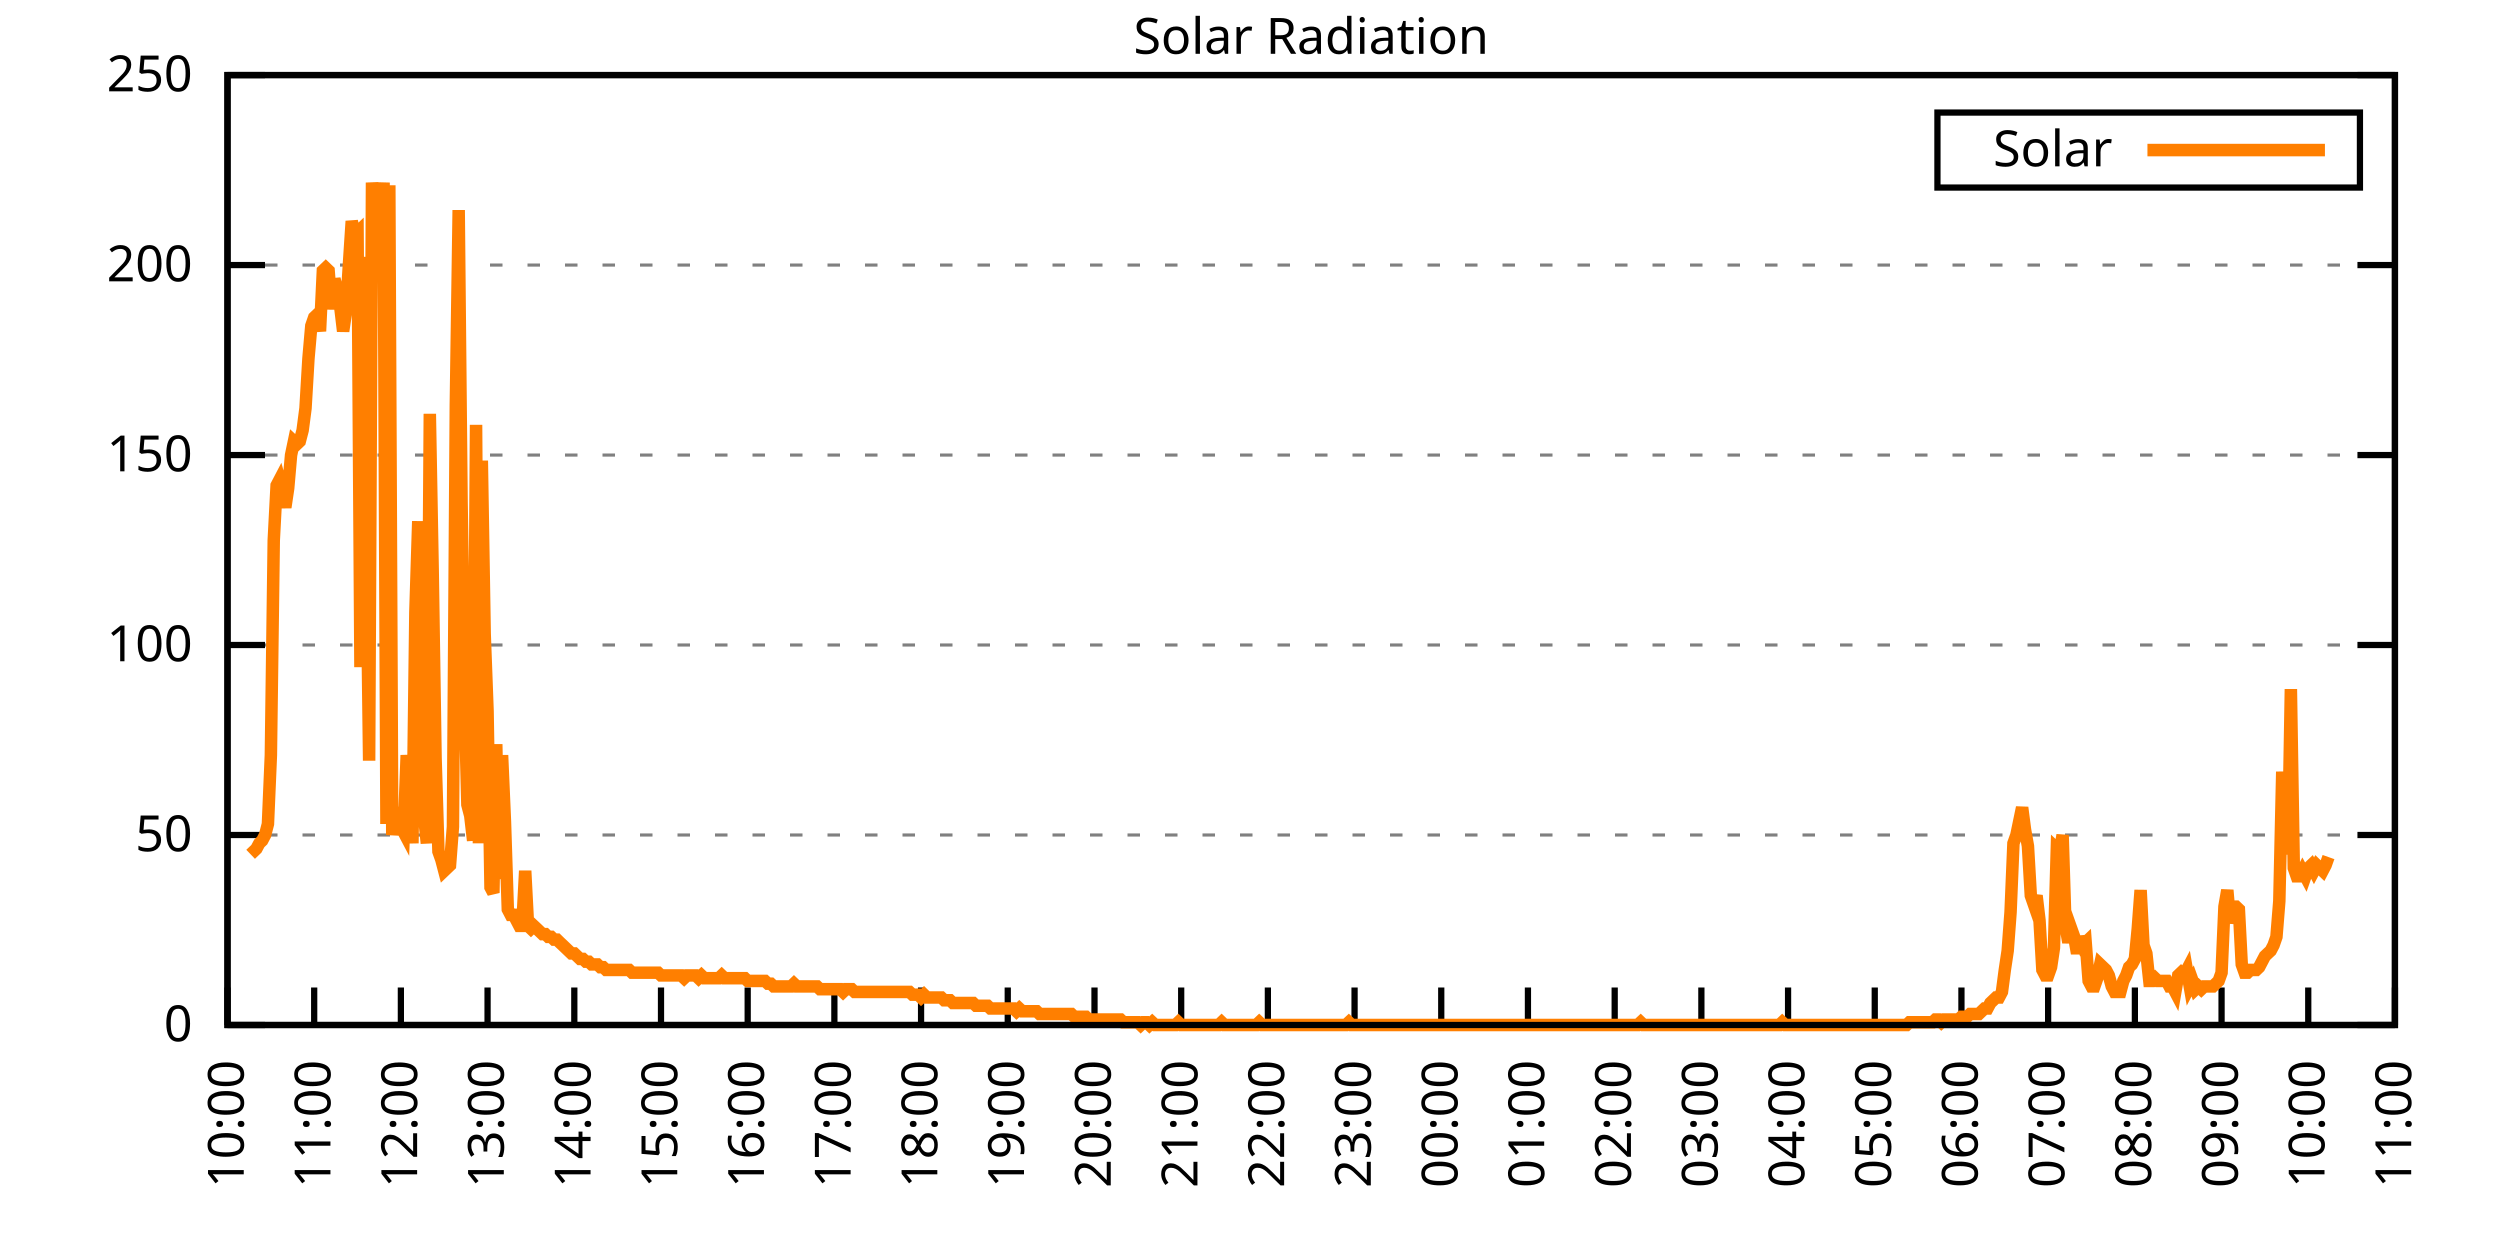
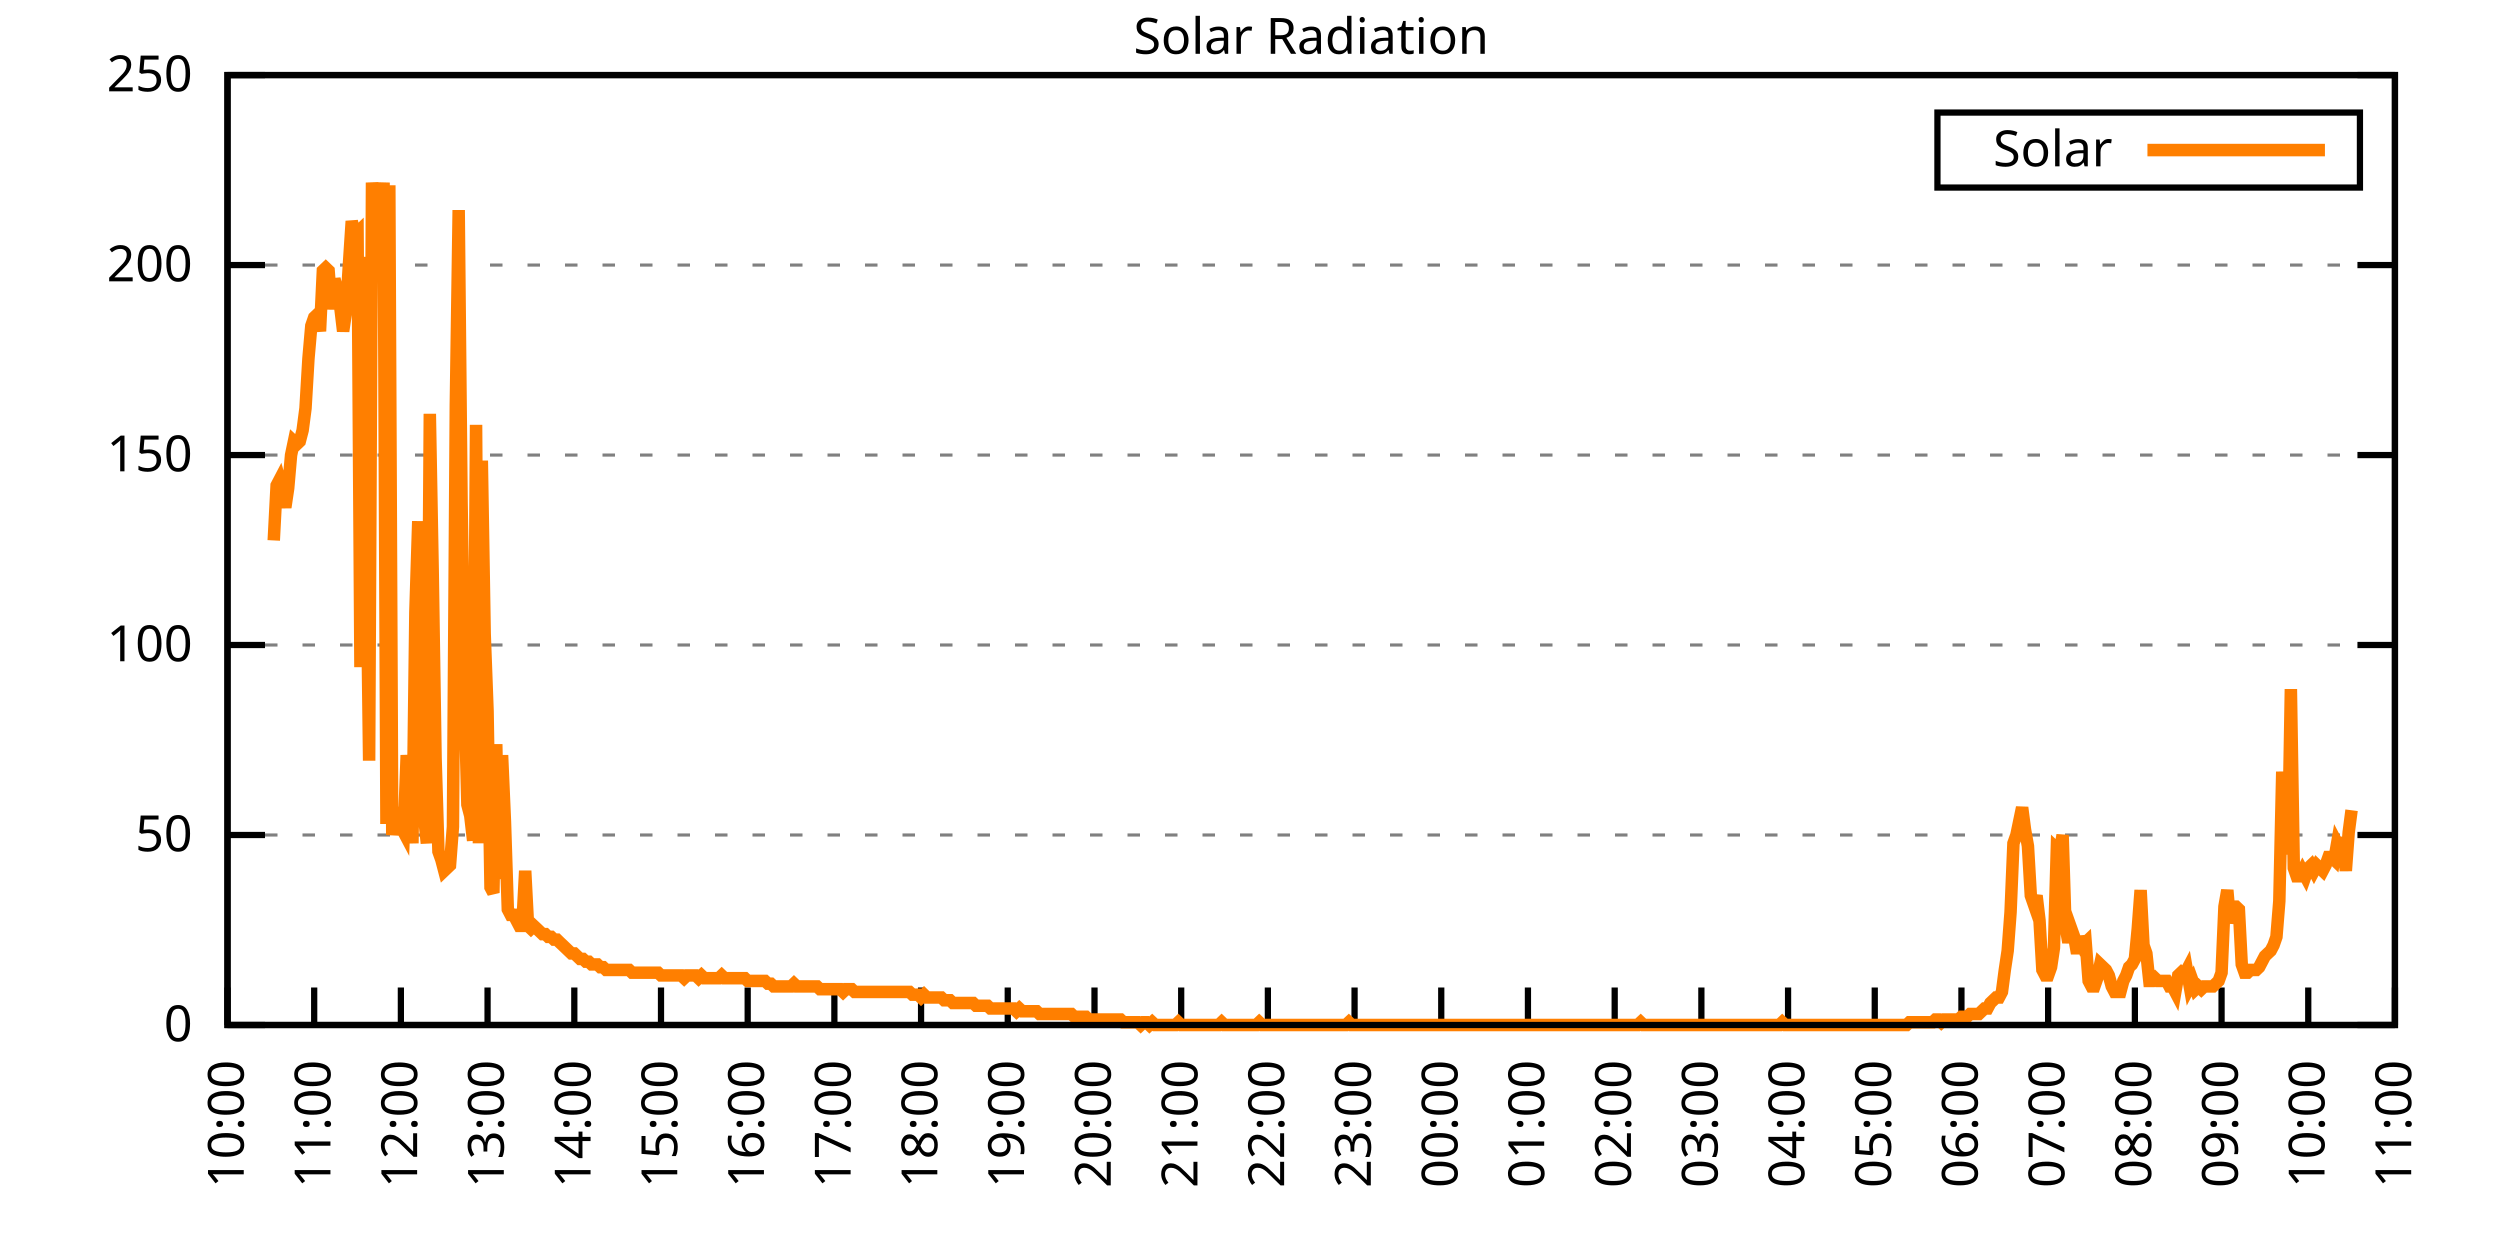
<svg xmlns="http://www.w3.org/2000/svg" xmlns:xlink="http://www.w3.org/1999/xlink" width="400" height="200" viewBox="0 0 400 200">
  <g id="gnuplot_canvas">
    <rect x="0" y="0" width="400" height="200" fill="none" />
    <defs>
      <circle id="gpDot" r="0.5" stroke-width="0.5" stroke="currentColor" />
      <path id="gpPt0" stroke-width="0.333" stroke="currentColor" d="M-1,0 h2 M0,-1 v2" />
      <path id="gpPt1" stroke-width="0.333" stroke="currentColor" d="M-1,-1 L1,1 M1,-1 L-1,1" />
      <path id="gpPt2" stroke-width="0.333" stroke="currentColor" d="M-1,0 L1,0 M0,-1 L0,1 M-1,-1 L1,1 M-1,1 L1,-1" />
      <rect id="gpPt3" stroke-width="0.333" stroke="currentColor" x="-1" y="-1" width="2" height="2" />
      <rect id="gpPt4" stroke-width="0.333" stroke="currentColor" fill="currentColor" x="-1" y="-1" width="2" height="2" />
      <circle id="gpPt5" stroke-width="0.333" stroke="currentColor" cx="0" cy="0" r="1" />
      <use xlink:href="#gpPt5" id="gpPt6" fill="currentColor" stroke="none" />
      <path id="gpPt7" stroke-width="0.333" stroke="currentColor" d="M0,-1.33 L-1.33,0.67 L1.33,0.67 z" />
      <use xlink:href="#gpPt7" id="gpPt8" fill="currentColor" stroke="none" />
      <use xlink:href="#gpPt7" id="gpPt9" stroke="currentColor" transform="rotate(180)" />
      <use xlink:href="#gpPt9" id="gpPt10" fill="currentColor" stroke="none" />
      <use xlink:href="#gpPt3" id="gpPt11" stroke="currentColor" transform="rotate(45)" />
      <use xlink:href="#gpPt11" id="gpPt12" fill="currentColor" stroke="none" />
      <path id="gpPt13" stroke-width="0.333" stroke="currentColor" d="M0,1.330 L1.265,0.411 L0.782,-1.067 L-0.782,-1.076 L-1.265,0.411 z" />
      <use xlink:href="#gpPt13" id="gpPt14" fill="currentColor" stroke="none" />
      <filter id="textbox" filterUnits="objectBoundingBox" x="0" y="0" height="1" width="1">
        <feFlood flood-color="white" flood-opacity="1" result="bgnd" />
        <feComposite in="SourceGraphic" in2="bgnd" operator="atop" />
      </filter>
      <filter id="greybox" filterUnits="objectBoundingBox" x="0" y="0" height="1" width="1">
        <feFlood flood-color="lightgrey" flood-opacity="1" result="grey" />
        <feComposite in="SourceGraphic" in2="grey" operator="atop" />
      </filter>
    </defs>
    <g fill="none" color="white" stroke="currentColor" stroke-width="1.00" stroke-linecap="butt" stroke-linejoin="miter">
</g>
    <g fill="none" color="black" stroke="currentColor" stroke-width="1.00" stroke-linecap="butt" stroke-linejoin="miter">
      <g stroke="none" shape-rendering="crispEdges">
        <polygon fill="rgb(255, 255, 255)" points="36.40,164.00 383.18,164.00 383.18,12.02 36.40,12.02 " />
      </g>
    </g>
    <g fill="none" color="black" stroke="currentColor" stroke-width="1.00" stroke-linecap="butt" stroke-linejoin="miter">
</g>
    <g fill="none" color="black" stroke="black" stroke-width="0.50" stroke-linecap="butt" stroke-linejoin="miter">
</g>
    <g fill="none" color="gray" stroke="currentColor" stroke-width="0.50" stroke-linecap="butt" stroke-linejoin="miter">
      <path stroke="gray" stroke-dasharray="2,4" class="gridline" d="M36.40,164.00 L383.19,164.00  " />
    </g>
    <g fill="none" color="gray" stroke="gray" stroke-width="1.00" stroke-linecap="butt" stroke-linejoin="miter">
</g>
    <g fill="none" color="black" stroke="currentColor" stroke-width="1.00" stroke-linecap="butt" stroke-linejoin="miter">
      <path stroke="black" d="M36.40,164.00 L42.40,164.00 M383.19,164.00 L377.19,164.00  " />
      <g transform="translate(30.80,166.60)" stroke="none" fill="black" font-family="Sans" font-size="8.00" text-anchor="end">
        <text>
          <tspan font-family="Sans"> 0</tspan>
        </text>
      </g>
    </g>
    <g fill="none" color="black" stroke="currentColor" stroke-width="1.00" stroke-linecap="butt" stroke-linejoin="miter">
</g>
    <g fill="none" color="black" stroke="black" stroke-width="0.50" stroke-linecap="butt" stroke-linejoin="miter">
</g>
    <g fill="none" color="gray" stroke="currentColor" stroke-width="0.50" stroke-linecap="butt" stroke-linejoin="miter">
      <path stroke="gray" stroke-dasharray="2,4" class="gridline" d="M36.40,133.60 L383.19,133.60  " />
    </g>
    <g fill="none" color="gray" stroke="gray" stroke-width="1.00" stroke-linecap="butt" stroke-linejoin="miter">
</g>
    <g fill="none" color="black" stroke="currentColor" stroke-width="1.00" stroke-linecap="butt" stroke-linejoin="miter">
      <path stroke="black" d="M36.40,133.60 L42.40,133.60 M383.19,133.60 L377.19,133.60  " />
      <g transform="translate(30.80,136.20)" stroke="none" fill="black" font-family="Sans" font-size="8.00" text-anchor="end">
        <text>
          <tspan font-family="Sans"> 50</tspan>
        </text>
      </g>
    </g>
    <g fill="none" color="black" stroke="currentColor" stroke-width="1.00" stroke-linecap="butt" stroke-linejoin="miter">
</g>
    <g fill="none" color="black" stroke="black" stroke-width="0.50" stroke-linecap="butt" stroke-linejoin="miter">
</g>
    <g fill="none" color="gray" stroke="currentColor" stroke-width="0.50" stroke-linecap="butt" stroke-linejoin="miter">
      <path stroke="gray" stroke-dasharray="2,4" class="gridline" d="M36.40,103.20 L383.19,103.20  " />
    </g>
    <g fill="none" color="gray" stroke="gray" stroke-width="1.00" stroke-linecap="butt" stroke-linejoin="miter">
</g>
    <g fill="none" color="black" stroke="currentColor" stroke-width="1.00" stroke-linecap="butt" stroke-linejoin="miter">
      <path stroke="black" d="M36.40,103.20 L42.40,103.20 M383.19,103.20 L377.19,103.20  " />
      <g transform="translate(30.80,105.80)" stroke="none" fill="black" font-family="Sans" font-size="8.00" text-anchor="end">
        <text>
          <tspan font-family="Sans"> 100</tspan>
        </text>
      </g>
    </g>
    <g fill="none" color="black" stroke="currentColor" stroke-width="1.00" stroke-linecap="butt" stroke-linejoin="miter">
</g>
    <g fill="none" color="black" stroke="black" stroke-width="0.50" stroke-linecap="butt" stroke-linejoin="miter">
</g>
    <g fill="none" color="gray" stroke="currentColor" stroke-width="0.50" stroke-linecap="butt" stroke-linejoin="miter">
      <path stroke="gray" stroke-dasharray="2,4" class="gridline" d="M36.40,72.81 L383.19,72.81  " />
    </g>
    <g fill="none" color="gray" stroke="gray" stroke-width="1.00" stroke-linecap="butt" stroke-linejoin="miter">
</g>
    <g fill="none" color="black" stroke="currentColor" stroke-width="1.00" stroke-linecap="butt" stroke-linejoin="miter">
      <path stroke="black" d="M36.40,72.81 L42.40,72.81 M383.19,72.81 L377.19,72.81  " />
      <g transform="translate(30.80,75.41)" stroke="none" fill="black" font-family="Sans" font-size="8.00" text-anchor="end">
        <text>
          <tspan font-family="Sans"> 150</tspan>
        </text>
      </g>
    </g>
    <g fill="none" color="black" stroke="currentColor" stroke-width="1.00" stroke-linecap="butt" stroke-linejoin="miter">
</g>
    <g fill="none" color="black" stroke="black" stroke-width="0.50" stroke-linecap="butt" stroke-linejoin="miter">
</g>
    <g fill="none" color="gray" stroke="currentColor" stroke-width="0.50" stroke-linecap="butt" stroke-linejoin="miter">
      <path stroke="gray" stroke-dasharray="2,4" class="gridline" d="M36.40,42.41 L383.19,42.41  " />
    </g>
    <g fill="none" color="gray" stroke="gray" stroke-width="1.00" stroke-linecap="butt" stroke-linejoin="miter">
</g>
    <g fill="none" color="black" stroke="currentColor" stroke-width="1.00" stroke-linecap="butt" stroke-linejoin="miter">
      <path stroke="black" d="M36.40,42.41 L42.40,42.41 M383.19,42.41 L377.19,42.41  " />
      <g transform="translate(30.80,45.01)" stroke="none" fill="black" font-family="Sans" font-size="8.00" text-anchor="end">
        <text>
          <tspan font-family="Sans"> 200</tspan>
        </text>
      </g>
    </g>
    <g fill="none" color="black" stroke="currentColor" stroke-width="1.00" stroke-linecap="butt" stroke-linejoin="miter">
</g>
    <g fill="none" color="black" stroke="black" stroke-width="0.50" stroke-linecap="butt" stroke-linejoin="miter">
</g>
    <g fill="none" color="gray" stroke="currentColor" stroke-width="0.50" stroke-linecap="butt" stroke-linejoin="miter">
      <path stroke="gray" stroke-dasharray="2,4" class="gridline" d="M36.40,12.01 L383.19,12.01  " />
    </g>
    <g fill="none" color="gray" stroke="gray" stroke-width="1.00" stroke-linecap="butt" stroke-linejoin="miter">
</g>
    <g fill="none" color="black" stroke="currentColor" stroke-width="1.00" stroke-linecap="butt" stroke-linejoin="miter">
      <path stroke="black" d="M36.40,12.01 L42.40,12.01 M383.19,12.01 L377.19,12.01  " />
      <g transform="translate(30.80,14.61)" stroke="none" fill="black" font-family="Sans" font-size="8.00" text-anchor="end">
        <text>
          <tspan font-family="Sans"> 250</tspan>
        </text>
      </g>
    </g>
    <g fill="none" color="black" stroke="currentColor" stroke-width="1.00" stroke-linecap="butt" stroke-linejoin="miter">
      <path stroke="black" d="M36.40,164.00 L36.40,158.00  " />
      <g transform="translate(39.00,169.60) rotate(270.00)" stroke="none" fill="black" font-family="Sans" font-size="8.00" text-anchor="end">
        <text>
          <tspan font-family="Sans">10:00</tspan>
        </text>
      </g>
    </g>
    <g fill="none" color="black" stroke="currentColor" stroke-width="1.00" stroke-linecap="butt" stroke-linejoin="miter">
      <path stroke="black" d="M50.27,164.00 L50.27,158.00  " />
      <g transform="translate(52.87,169.60) rotate(270.00)" stroke="none" fill="black" font-family="Sans" font-size="8.00" text-anchor="end">
        <text>
          <tspan font-family="Sans">11:00</tspan>
        </text>
      </g>
    </g>
    <g fill="none" color="black" stroke="currentColor" stroke-width="1.00" stroke-linecap="butt" stroke-linejoin="miter">
      <path stroke="black" d="M64.14,164.00 L64.14,158.00  " />
      <g transform="translate(66.74,169.60) rotate(270.00)" stroke="none" fill="black" font-family="Sans" font-size="8.00" text-anchor="end">
        <text>
          <tspan font-family="Sans">12:00</tspan>
        </text>
      </g>
    </g>
    <g fill="none" color="black" stroke="currentColor" stroke-width="1.00" stroke-linecap="butt" stroke-linejoin="miter">
      <path stroke="black" d="M78.01,164.00 L78.01,158.00  " />
      <g transform="translate(80.61,169.60) rotate(270.00)" stroke="none" fill="black" font-family="Sans" font-size="8.00" text-anchor="end">
        <text>
          <tspan font-family="Sans">13:00</tspan>
        </text>
      </g>
    </g>
    <g fill="none" color="black" stroke="currentColor" stroke-width="1.00" stroke-linecap="butt" stroke-linejoin="miter">
      <path stroke="black" d="M91.89,164.00 L91.89,158.00  " />
      <g transform="translate(94.49,169.60) rotate(270.00)" stroke="none" fill="black" font-family="Sans" font-size="8.00" text-anchor="end">
        <text>
          <tspan font-family="Sans">14:00</tspan>
        </text>
      </g>
    </g>
    <g fill="none" color="black" stroke="currentColor" stroke-width="1.00" stroke-linecap="butt" stroke-linejoin="miter">
      <path stroke="black" d="M105.76,164.00 L105.76,158.00  " />
      <g transform="translate(108.36,169.60) rotate(270.00)" stroke="none" fill="black" font-family="Sans" font-size="8.00" text-anchor="end">
        <text>
          <tspan font-family="Sans">15:00</tspan>
        </text>
      </g>
    </g>
    <g fill="none" color="black" stroke="currentColor" stroke-width="1.00" stroke-linecap="butt" stroke-linejoin="miter">
      <path stroke="black" d="M119.63,164.00 L119.63,158.00  " />
      <g transform="translate(122.23,169.60) rotate(270.00)" stroke="none" fill="black" font-family="Sans" font-size="8.00" text-anchor="end">
        <text>
          <tspan font-family="Sans">16:00</tspan>
        </text>
      </g>
    </g>
    <g fill="none" color="black" stroke="currentColor" stroke-width="1.00" stroke-linecap="butt" stroke-linejoin="miter">
      <path stroke="black" d="M133.50,164.00 L133.50,158.00  " />
      <g transform="translate(136.10,169.60) rotate(270.00)" stroke="none" fill="black" font-family="Sans" font-size="8.00" text-anchor="end">
        <text>
          <tspan font-family="Sans">17:00</tspan>
        </text>
      </g>
    </g>
    <g fill="none" color="black" stroke="currentColor" stroke-width="1.00" stroke-linecap="butt" stroke-linejoin="miter">
      <path stroke="black" d="M147.37,164.00 L147.37,158.00  " />
      <g transform="translate(149.97,169.60) rotate(270.00)" stroke="none" fill="black" font-family="Sans" font-size="8.00" text-anchor="end">
        <text>
          <tspan font-family="Sans">18:00</tspan>
        </text>
      </g>
    </g>
    <g fill="none" color="black" stroke="currentColor" stroke-width="1.00" stroke-linecap="butt" stroke-linejoin="miter">
      <path stroke="black" d="M161.24,164.00 L161.24,158.00  " />
      <g transform="translate(163.84,169.60) rotate(270.00)" stroke="none" fill="black" font-family="Sans" font-size="8.00" text-anchor="end">
        <text>
          <tspan font-family="Sans">19:00</tspan>
        </text>
      </g>
    </g>
    <g fill="none" color="black" stroke="currentColor" stroke-width="1.00" stroke-linecap="butt" stroke-linejoin="miter">
      <path stroke="black" d="M175.12,164.00 L175.12,158.00  " />
      <g transform="translate(177.72,169.60) rotate(270.00)" stroke="none" fill="black" font-family="Sans" font-size="8.00" text-anchor="end">
        <text>
          <tspan font-family="Sans">20:00</tspan>
        </text>
      </g>
    </g>
    <g fill="none" color="black" stroke="currentColor" stroke-width="1.00" stroke-linecap="butt" stroke-linejoin="miter">
      <path stroke="black" d="M188.99,164.00 L188.99,158.00  " />
      <g transform="translate(191.59,169.60) rotate(270.00)" stroke="none" fill="black" font-family="Sans" font-size="8.00" text-anchor="end">
        <text>
          <tspan font-family="Sans">21:00</tspan>
        </text>
      </g>
    </g>
    <g fill="none" color="black" stroke="currentColor" stroke-width="1.00" stroke-linecap="butt" stroke-linejoin="miter">
      <path stroke="black" d="M202.86,164.00 L202.86,158.00  " />
      <g transform="translate(205.46,169.60) rotate(270.00)" stroke="none" fill="black" font-family="Sans" font-size="8.00" text-anchor="end">
        <text>
          <tspan font-family="Sans">22:00</tspan>
        </text>
      </g>
    </g>
    <g fill="none" color="black" stroke="currentColor" stroke-width="1.00" stroke-linecap="butt" stroke-linejoin="miter">
      <path stroke="black" d="M216.73,164.00 L216.73,158.00  " />
      <g transform="translate(219.33,169.60) rotate(270.00)" stroke="none" fill="black" font-family="Sans" font-size="8.00" text-anchor="end">
        <text>
          <tspan font-family="Sans">23:00</tspan>
        </text>
      </g>
    </g>
    <g fill="none" color="black" stroke="currentColor" stroke-width="1.00" stroke-linecap="butt" stroke-linejoin="miter">
      <path stroke="black" d="M230.60,164.00 L230.60,158.00  " />
      <g transform="translate(233.20,169.60) rotate(270.00)" stroke="none" fill="black" font-family="Sans" font-size="8.00" text-anchor="end">
        <text>
          <tspan font-family="Sans">00:00</tspan>
        </text>
      </g>
    </g>
    <g fill="none" color="black" stroke="currentColor" stroke-width="1.00" stroke-linecap="butt" stroke-linejoin="miter">
      <path stroke="black" d="M244.47,164.00 L244.47,158.00  " />
      <g transform="translate(247.07,169.60) rotate(270.00)" stroke="none" fill="black" font-family="Sans" font-size="8.00" text-anchor="end">
        <text>
          <tspan font-family="Sans">01:00</tspan>
        </text>
      </g>
    </g>
    <g fill="none" color="black" stroke="currentColor" stroke-width="1.00" stroke-linecap="butt" stroke-linejoin="miter">
      <path stroke="black" d="M258.35,164.00 L258.35,158.00  " />
      <g transform="translate(260.95,169.60) rotate(270.00)" stroke="none" fill="black" font-family="Sans" font-size="8.00" text-anchor="end">
        <text>
          <tspan font-family="Sans">02:00</tspan>
        </text>
      </g>
    </g>
    <g fill="none" color="black" stroke="currentColor" stroke-width="1.00" stroke-linecap="butt" stroke-linejoin="miter">
      <path stroke="black" d="M272.22,164.00 L272.22,158.00  " />
      <g transform="translate(274.82,169.60) rotate(270.00)" stroke="none" fill="black" font-family="Sans" font-size="8.00" text-anchor="end">
        <text>
          <tspan font-family="Sans">03:00</tspan>
        </text>
      </g>
    </g>
    <g fill="none" color="black" stroke="currentColor" stroke-width="1.00" stroke-linecap="butt" stroke-linejoin="miter">
      <path stroke="black" d="M286.09,164.00 L286.09,158.00  " />
      <g transform="translate(288.69,169.60) rotate(270.00)" stroke="none" fill="black" font-family="Sans" font-size="8.00" text-anchor="end">
        <text>
          <tspan font-family="Sans">04:00</tspan>
        </text>
      </g>
    </g>
    <g fill="none" color="black" stroke="currentColor" stroke-width="1.00" stroke-linecap="butt" stroke-linejoin="miter">
      <path stroke="black" d="M299.96,164.00 L299.96,158.00  " />
      <g transform="translate(302.56,169.60) rotate(270.00)" stroke="none" fill="black" font-family="Sans" font-size="8.00" text-anchor="end">
        <text>
          <tspan font-family="Sans">05:00</tspan>
        </text>
      </g>
    </g>
    <g fill="none" color="black" stroke="currentColor" stroke-width="1.00" stroke-linecap="butt" stroke-linejoin="miter">
      <path stroke="black" d="M313.83,164.00 L313.83,158.00  " />
      <g transform="translate(316.43,169.60) rotate(270.00)" stroke="none" fill="black" font-family="Sans" font-size="8.00" text-anchor="end">
        <text>
          <tspan font-family="Sans">06:00</tspan>
        </text>
      </g>
    </g>
    <g fill="none" color="black" stroke="currentColor" stroke-width="1.00" stroke-linecap="butt" stroke-linejoin="miter">
      <path stroke="black" d="M327.70,164.00 L327.70,158.00  " />
      <g transform="translate(330.30,169.60) rotate(270.00)" stroke="none" fill="black" font-family="Sans" font-size="8.00" text-anchor="end">
        <text>
          <tspan font-family="Sans">07:00</tspan>
        </text>
      </g>
    </g>
    <g fill="none" color="black" stroke="currentColor" stroke-width="1.00" stroke-linecap="butt" stroke-linejoin="miter">
      <path stroke="black" d="M341.58,164.00 L341.58,158.00  " />
      <g transform="translate(344.18,169.60) rotate(270.00)" stroke="none" fill="black" font-family="Sans" font-size="8.00" text-anchor="end">
        <text>
          <tspan font-family="Sans">08:00</tspan>
        </text>
      </g>
    </g>
    <g fill="none" color="black" stroke="currentColor" stroke-width="1.00" stroke-linecap="butt" stroke-linejoin="miter">
      <path stroke="black" d="M355.45,164.00 L355.45,158.00  " />
      <g transform="translate(358.05,169.60) rotate(270.00)" stroke="none" fill="black" font-family="Sans" font-size="8.00" text-anchor="end">
        <text>
          <tspan font-family="Sans">09:00</tspan>
        </text>
      </g>
    </g>
    <g fill="none" color="black" stroke="currentColor" stroke-width="1.00" stroke-linecap="butt" stroke-linejoin="miter">
      <path stroke="black" d="M369.32,164.00 L369.32,158.00  " />
      <g transform="translate(371.92,169.60) rotate(270.00)" stroke="none" fill="black" font-family="Sans" font-size="8.00" text-anchor="end">
        <text>
          <tspan font-family="Sans">10:00</tspan>
        </text>
      </g>
    </g>
    <g fill="none" color="black" stroke="currentColor" stroke-width="1.00" stroke-linecap="butt" stroke-linejoin="miter">
      <path stroke="black" d="M383.19,164.00 L383.19,158.00  " />
      <g transform="translate(385.79,169.60) rotate(270.00)" stroke="none" fill="black" font-family="Sans" font-size="8.00" text-anchor="end">
        <text>
          <tspan font-family="Sans">11:00</tspan>
        </text>
      </g>
    </g>
    <g fill="none" color="black" stroke="currentColor" stroke-width="1.00" stroke-linecap="butt" stroke-linejoin="miter">
</g>
    <g fill="none" color="black" stroke="currentColor" stroke-width="1.00" stroke-linecap="butt" stroke-linejoin="miter">
      <path stroke="black" d="M36.40,12.01 L36.40,164.00 L383.19,164.00 L383.19,12.01 L36.40,12.01 Z  " />
    </g>
    <g fill="none" color="black" stroke="currentColor" stroke-width="1.00" stroke-linecap="butt" stroke-linejoin="miter">
</g>
    <g fill="none" color="black" stroke="currentColor" stroke-width="1.00" stroke-linecap="butt" stroke-linejoin="miter">
      <path stroke="black" d="M309.99,30.01 L309.99,18.01 L377.59,18.01 L377.59,30.01 L309.99,30.01 Z  " />
    </g>
    <g id="Solar_Radiation_plot_1">
      <g fill="none" color="white" stroke="black" stroke-width="2.00" stroke-linecap="butt" stroke-linejoin="miter">
</g>
      <g fill="none" color="black" stroke="currentColor" stroke-width="2.00" stroke-linecap="butt" stroke-linejoin="miter">
        <g transform="translate(337.99,26.61)" stroke="none" fill="black" font-family="Sans" font-size="8.00" text-anchor="end">
          <text>
            <tspan font-family="Sans">Solar</tspan>
          </text>
        </g>
      </g>
      <g fill="none" color="black" stroke="currentColor" stroke-width="2.00" stroke-linecap="butt" stroke-linejoin="miter">
-         <path stroke="rgb(255, 127,   0)" d="M343.59,24.01 L371.99,24.01 M40.10,136.69 L40.56,136.25 L41.02,135.81 L41.49,134.93 L41.95,134.49 L42.41,133.61   L42.87,131.84 L43.34,120.83 L43.80,86.47 L44.26,77.66 L44.72,76.78 L45.19,78.54 L45.65,81.19 L46.11,78.10   L46.57,72.82 L47.03,70.62 L47.50,71.06 L47.96,70.62 L48.42,68.85 L48.88,65.33 L49.35,57.40 L49.81,52.12   L50.27,50.79 L50.73,50.35 L51.20,53.00 L51.66,43.31 L52.12,42.87 L52.58,43.31 L53.05,49.47 L53.51,44.63   L53.97,46.39 L54.43,49.03 L54.90,53.00 L55.36,49.91 L55.82,42.42 L56.28,35.38 L56.75,37.58 L57.21,37.14   L57.67,106.74 L58.13,41.10 L58.59,84.71 L59.06,121.71 L59.52,29.21 L59.98,34.50 L60.44,34.94 L60.91,37.14   L61.37,29.21 L61.83,131.84 L62.29,29.65 L62.76,133.61 L63.22,129.20 L63.68,132.28 L64.14,132.28 L64.61,133.17   L65.07,120.83 L65.53,125.68 L65.99,134.93 L66.46,97.93 L66.92,83.39 L67.38,119.07 L67.84,130.52 L68.30,134.93   L68.77,66.21 L69.23,91.32 L69.69,121.27 L70.15,136.25 L70.62,137.57 L71.08,139.33 L71.54,138.89 L72.00,138.45   L72.47,132.28 L72.93,64.89 L73.39,33.61 L73.85,80.31 L74.32,110.70 L74.78,128.76 L75.24,130.52 L75.70,134.49   L76.17,67.97 L76.63,134.93 L77.09,73.70 L77.55,101.45 L78.01,113.78 L78.48,141.98 L78.94,142.86 L79.40,119.07   L79.86,140.65 L80.33,120.83 L80.79,131.40 L81.25,145.50 L81.71,146.38 L82.18,146.38 L82.64,147.26 L83.10,148.14   L83.56,148.14 L84.03,139.33 L84.49,148.14 L84.95,148.58 L85.41,148.14 L85.88,148.58 L86.34,149.02 L86.80,149.46   L87.26,149.46 L87.72,149.90 L88.19,149.90 L88.65,150.34 L89.11,150.34 L89.57,150.79 L90.04,151.23 L90.50,151.67   L90.96,152.11 L91.42,152.55 L91.89,152.55 L92.35,152.99 L92.81,153.43 L93.27,153.43 L93.74,153.87 L94.20,153.87   L94.66,154.31 L95.12,154.31 L95.59,154.31 L96.05,154.75 L96.51,154.75 L96.97,155.19 L97.44,155.19 L97.90,155.19   L98.36,155.19 L98.82,155.19 L99.28,155.19 L99.75,155.19 L100.21,155.19 L100.67,155.19 L101.13,155.63 L101.60,155.63   L102.06,155.63 L102.52,155.63 L102.98,155.63 L103.45,155.63 L103.91,155.63 L104.37,155.63 L104.83,155.63 L105.30,155.63   L105.76,156.07 L106.22,156.07 L106.68,156.07 L107.15,156.07 L107.61,156.07 L108.07,156.07 L108.53,156.07 L108.99,156.07   L109.46,156.51 L109.92,156.07 L110.38,156.07 L110.84,156.07 L111.31,156.07 L111.77,156.51 L112.23,156.07 L112.69,156.51   L113.16,156.51 L113.62,156.51 L114.08,156.51 L114.54,156.51 L115.01,156.51 L115.47,156.07 L115.93,156.51 L116.39,156.51   L116.86,156.51 L117.32,156.51 L117.78,156.51 L118.24,156.51 L118.70,156.51 L119.17,156.51 L119.63,156.95 L120.09,156.95   L120.55,156.95 L121.02,156.95 L121.48,156.95 L121.94,156.95 L122.40,156.95 L122.87,157.39 L123.33,157.39 L123.79,157.83   L124.25,157.83 L124.72,157.83 L125.18,157.83 L125.64,157.83 L126.10,157.83 L126.57,157.83 L127.03,157.39 L127.49,157.83   L127.95,157.83 L128.41,157.83 L128.88,157.83 L129.34,157.83 L129.80,157.83 L130.26,157.83 L130.73,157.83 L131.19,158.27   L131.65,158.27 L132.11,158.27 L132.58,158.27 L133.04,158.27 L133.50,158.27 L133.96,158.27 L134.43,158.27 L134.89,158.71   L135.35,158.27 L135.81,158.27 L136.28,158.27 L136.74,158.71 L137.20,158.71 L137.66,158.71 L138.13,158.71 L138.59,158.71   L139.05,158.71 L139.51,158.71 L139.97,158.71 L140.44,158.71 L140.90,158.71 L141.36,158.71 L141.82,158.71 L142.29,158.71   L142.75,158.71 L143.21,158.71 L143.67,158.71 L144.14,158.71 L144.60,158.71 L145.06,158.71 L145.52,158.71 L145.99,159.15   L146.45,159.15 L146.91,159.15 L147.37,159.60 L147.84,159.15 L148.30,159.60 L148.76,159.60 L149.22,159.60 L149.68,159.60   L150.15,159.60 L150.61,159.60 L151.07,160.04 L151.53,160.04 L152.00,160.04 L152.46,160.48 L152.92,160.48 L153.38,160.48   L153.85,160.48 L154.31,160.48 L154.77,160.48 L155.23,160.48 L155.70,160.48 L156.16,160.92 L156.62,160.92 L157.08,160.92   L157.55,160.92 L158.01,160.92 L158.47,161.36 L158.93,161.36 L159.39,161.36 L159.86,161.36 L160.32,161.36 L160.78,161.36   L161.24,161.36 L161.71,161.36 L162.17,161.36 L162.63,161.80 L163.09,161.36 L163.56,161.80 L164.02,161.80 L164.48,161.80   L164.94,161.80 L165.41,161.80 L165.87,161.80 L166.33,162.24 L166.79,162.24 L167.26,162.24 L167.72,162.24 L168.18,162.24   L168.64,162.24 L169.10,162.24 L169.57,162.24 L170.03,162.24 L170.49,162.24 L170.95,162.24 L171.42,162.24 L171.88,162.68   L172.34,162.68 L172.80,162.68 L173.27,162.68 L173.73,162.68 L174.19,163.12 L174.65,163.12 L175.12,163.12 L175.58,163.12   L176.04,163.12 L176.50,163.12 L176.97,163.12 L177.43,163.12 L177.89,163.12 L178.35,163.12 L178.82,163.12 L179.28,163.12   L179.74,163.56 L180.20,163.56 L180.66,163.56 L181.13,163.56 L181.59,163.56 L182.05,163.56 L182.51,164.00 L182.98,163.56   L183.44,163.56 L183.90,164.00 L184.36,163.56 L184.83,164.00 L185.29,164.00 L185.75,164.00 L186.21,164.00 L186.68,164.00   L187.14,164.00 L187.60,164.00 L188.06,164.00 L188.53,163.56 L188.99,164.00 L189.45,164.00 L189.91,164.00 L190.37,164.00   L190.84,164.00 L191.30,164.00 L191.76,164.00 L192.22,164.00 L192.69,164.00 L193.15,164.00 L193.61,164.00 L194.07,164.00   L194.54,164.00 L195.00,164.00 L195.46,163.56 L195.92,164.00 L196.39,164.00 L196.85,164.00 L197.31,164.00 L197.77,164.00   L198.24,164.00 L198.70,164.00 L199.16,164.00 L199.62,164.00 L200.08,164.00 L200.55,164.00 L201.01,164.00 L201.47,163.56   L201.93,164.00 L202.40,164.00 L202.86,164.00 L203.32,164.00 L203.78,164.00 L204.25,164.00 L204.71,164.00 L205.17,164.00   L205.63,164.00 L206.10,164.00 L206.56,164.00 L207.02,164.00 L207.48,164.00 L207.95,164.00 L208.41,164.00 L208.87,164.00   L209.33,164.00 L209.80,164.00 L210.26,164.00 L210.72,164.00 L211.18,164.00 L211.64,164.00 L212.11,164.00 L212.57,164.00   L213.03,164.00 L213.49,164.00 L213.96,164.00 L214.42,164.00 L214.88,164.00 L215.34,164.00 L215.81,163.56 L216.27,164.00   L216.73,164.00 L217.19,164.00 L217.66,164.00 L218.12,164.00 L218.58,164.00 L219.04,164.00 L219.51,164.00 L219.97,164.00   L220.43,164.00 L220.89,164.00 L221.35,164.00 L221.82,164.00 L222.28,164.00 L222.74,164.00 L223.20,164.00 L223.67,164.00   L224.13,164.00 L224.59,164.00 L225.05,164.00 L225.52,164.00 L225.98,164.00 L226.44,164.00 L226.90,164.00 L227.37,164.00   L227.83,164.00 L228.29,164.00 L228.75,164.00 L229.22,164.00 L229.68,164.00 L230.14,164.00 L230.60,164.00 L231.06,164.00   L231.53,164.00 L231.99,164.00 L232.45,164.00 L232.91,164.00 L233.38,164.00 L233.84,164.00 L234.30,164.00 L234.76,164.00   L235.23,164.00 L235.69,164.00 L236.15,164.00 L236.61,164.00 L237.08,164.00 L237.54,164.00 L238.00,164.00 L238.46,164.00   L238.93,164.00 L239.39,164.00 L239.85,164.00 L240.31,164.00 L240.77,164.00 L241.24,164.00 L241.70,164.00 L242.16,164.00   L242.62,164.00 L243.09,164.00 L243.55,164.00 L244.01,164.00 L244.47,164.00 L244.94,164.00 L245.40,164.00 L245.86,164.00   L246.32,164.00 L246.79,164.00 L247.25,164.00 L247.71,164.00 L248.17,164.00 L248.64,164.00 L249.10,164.00 L249.56,164.00   L250.02,164.00 L250.49,164.00 L250.95,164.00 L251.41,164.00 L251.87,164.00 L252.33,164.00 L252.80,164.00 L253.26,164.00   L253.72,164.00 L254.18,164.00 L254.65,164.00 L255.11,164.00 L255.57,164.00 L256.03,164.00 L256.50,164.00 L256.96,164.00   L257.42,164.00 L257.88,164.00 L258.35,164.00 L258.81,164.00 L259.27,164.00 L259.73,164.00 L260.20,164.00 L260.66,164.00   L261.12,164.00 L261.58,164.00 L262.04,164.00 L262.51,163.56 L262.97,164.00 L263.43,164.00 L263.89,164.00 L264.36,164.00   L264.82,164.00 L265.28,164.00 L265.74,164.00 L266.21,164.00 L266.67,164.00 L267.13,164.00 L267.59,164.00 L268.06,164.00   L268.52,164.00 L268.98,164.00 L269.44,164.00 L269.91,164.00 L270.37,164.00 L270.83,164.00 L271.29,164.00 L271.75,164.00   L272.22,164.00 L272.68,164.00 L273.14,164.00 L273.60,164.00 L274.07,164.00 L274.53,164.00 L274.99,164.00 L275.45,164.00   L275.92,164.00 L276.38,164.00 L276.84,164.00 L277.30,164.00 L277.77,164.00 L278.23,164.00 L278.69,164.00 L279.15,164.00   L279.62,164.00 L280.08,164.00 L280.54,164.00 L281.00,164.00 L281.46,164.00 L281.93,164.00 L282.39,164.00 L282.85,164.00   L283.31,164.00 L283.78,164.00 L284.24,164.00 L284.70,164.00 L285.16,163.56 L285.63,164.00 L286.09,164.00 L286.55,164.00   L287.01,164.00 L287.48,164.00 L287.94,164.00 L288.40,164.00 L288.86,164.00 L289.33,164.00 L289.79,164.00 L290.25,164.00   L290.71,164.00 L291.18,164.00 L291.64,164.00 L292.10,164.00 L292.56,164.00 L293.02,164.00 L293.49,164.00 L293.95,164.00   L294.41,164.00 L294.87,164.00 L295.34,164.00 L295.80,164.00 L296.26,164.00 L296.72,164.00 L297.19,164.00 L297.65,164.00   L298.11,164.00 L298.57,164.00 L299.04,164.00 L299.50,164.00 L299.96,164.00 L300.42,164.00 L300.89,164.00 L301.35,164.00   L301.81,164.00 L302.27,164.00 L302.73,164.00 L303.20,164.00 L303.66,164.00 L304.12,164.00 L304.58,164.00 L305.05,164.00   L305.51,163.56 L305.97,163.56 L306.43,163.56 L306.90,163.56 L307.36,163.56 L307.82,163.56 L308.28,163.56 L308.75,163.56   L309.21,163.56 L309.67,163.12 L310.13,163.12 L310.60,163.56 L311.06,163.12 L311.52,163.12 L311.98,163.12 L312.44,163.12   L312.91,163.12 L313.37,163.12 L313.83,162.68 L314.29,162.68 L314.76,162.68 L315.22,162.24 L315.68,162.24 L316.14,162.24   L316.61,162.24 L317.07,161.80 L317.53,161.36 L317.99,161.36 L318.46,160.48 L318.92,160.04 L319.38,159.60 L319.84,159.60   L320.31,158.71 L320.77,155.19 L321.23,152.11 L321.69,145.94 L322.15,134.93 L322.62,133.61 L323.08,131.40 L323.54,129.20   L324.00,132.73 L324.47,135.37 L324.93,143.30 L325.39,144.62 L325.85,143.30 L326.32,147.26 L326.78,155.19 L327.24,156.07   L327.70,156.07 L328.17,154.75 L328.63,151.67 L329.09,135.81 L329.55,136.25 L330.02,133.61 L330.48,148.14 L330.94,150.79   L331.40,148.58 L331.87,149.90 L332.33,152.55 L332.79,149.90 L333.25,151.23 L333.71,150.79 L334.18,156.95 L334.64,157.83   L335.10,157.83 L335.56,156.51 L336.03,154.31 L336.49,154.75 L336.95,155.19 L337.41,156.07 L337.88,157.83 L338.34,158.71   L338.80,158.71 L339.26,158.71 L339.73,156.95 L340.19,156.07 L340.65,154.75 L341.11,154.31 L341.58,153.43 L342.04,148.58   L342.50,142.42 L342.96,151.23 L343.42,152.55 L343.89,156.95 L344.35,156.95 L344.81,156.51 L345.27,156.95 L345.74,156.95   L346.20,156.95 L346.66,156.95 L347.12,157.83 L347.59,157.83 L348.05,158.71 L348.51,156.07 L348.97,155.63 L349.44,156.07   L349.90,155.19 L350.36,157.83 L350.82,156.95 L351.29,158.27 L351.75,157.83 L352.21,158.27 L352.67,157.83 L353.13,157.83   L353.60,157.83 L354.06,157.83 L354.52,157.39 L354.98,156.95 L355.45,155.63 L355.91,145.06 L356.37,142.42 L356.83,147.70   L357.30,145.06 L357.76,145.06 L358.22,145.50 L358.68,154.31 L359.15,155.63 L359.61,155.63 L360.07,155.19 L360.53,155.19   L361.00,155.19 L361.46,154.75 L361.92,153.87 L362.38,152.99 L362.84,152.55 L363.31,152.11 L363.77,151.23 L364.23,149.90   L364.69,144.18 L365.16,123.47 L365.62,132.28 L366.08,136.69 L366.54,110.26 L367.01,138.89 L367.47,140.21 L367.93,140.21   L368.39,139.33 L368.86,140.21 L369.32,138.89 L369.78,138.45 L370.24,139.33 L370.71,138.45 L371.17,138.89 L371.63,139.33   L372.09,138.45 L372.56,137.13  " />
+         <path stroke="rgb(255, 127,   0)" d="M343.59,24.01 L371.99,24.01 M43.80,86.47 L44.26,77.66 L44.72,76.78 L45.19,78.54 L45.65,81.19 L46.11,78.10   L46.57,72.82 L47.03,70.62 L47.50,71.06 L47.96,70.62 L48.42,68.85 L48.88,65.33 L49.35,57.40 L49.81,52.12   L50.27,50.79 L50.73,50.35 L51.20,53.00 L51.66,43.31 L52.12,42.87 L52.58,43.31 L53.05,49.47 L53.51,44.63   L53.97,46.39 L54.43,49.03 L54.90,53.00 L55.36,49.91 L55.82,42.42 L56.28,35.38 L56.75,37.58 L57.21,37.14   L57.67,106.74 L58.13,41.10 L58.59,84.71 L59.06,121.71 L59.52,29.21 L59.98,34.50 L60.44,34.94 L60.91,37.14   L61.37,29.21 L61.83,131.84 L62.29,29.65 L62.76,133.61 L63.22,129.20 L63.68,132.28 L64.14,132.28 L64.61,133.17   L65.07,120.83 L65.53,125.68 L65.99,134.93 L66.46,97.93 L66.92,83.39 L67.38,119.07 L67.84,130.52 L68.30,134.93   L68.77,66.21 L69.23,91.32 L69.69,121.27 L70.15,136.25 L70.62,137.57 L71.08,139.33 L71.54,138.89 L72.00,138.45   L72.47,132.28 L72.93,64.89 L73.39,33.61 L73.85,80.31 L74.32,110.70 L74.78,128.76 L75.24,130.52 L75.70,134.49   L76.17,67.97 L76.63,134.93 L77.09,73.70 L77.55,101.45 L78.01,113.78 L78.48,141.98 L78.94,142.86 L79.40,119.07   L79.86,140.65 L80.33,120.83 L80.79,131.40 L81.25,145.50 L81.71,146.38 L82.18,146.38 L82.64,147.26 L83.10,148.14   L83.56,148.14 L84.03,139.33 L84.49,148.14 L84.95,148.58 L85.41,148.14 L85.88,148.58 L86.34,149.02 L86.80,149.46   L87.26,149.46 L87.72,149.90 L88.19,149.90 L88.65,150.34 L89.11,150.34 L89.57,150.79 L90.04,151.23 L90.50,151.67   L90.96,152.11 L91.42,152.55 L91.89,152.55 L92.35,152.99 L92.81,153.43 L93.27,153.43 L93.74,153.87 L94.20,153.87   L94.66,154.31 L95.12,154.31 L95.59,154.31 L96.05,154.75 L96.51,154.75 L96.97,155.19 L97.44,155.19 L97.90,155.19   L98.36,155.19 L98.82,155.19 L99.28,155.19 L99.75,155.19 L100.21,155.19 L100.67,155.19 L101.13,155.63 L101.60,155.63   L102.06,155.63 L102.52,155.63 L102.98,155.63 L103.45,155.63 L103.91,155.63 L104.37,155.63 L104.83,155.63 L105.30,155.63   L105.76,156.07 L106.22,156.07 L106.68,156.07 L107.15,156.07 L107.61,156.07 L108.07,156.07 L108.53,156.07 L108.99,156.07   L109.46,156.51 L109.92,156.07 L110.38,156.07 L110.84,156.07 L111.31,156.07 L111.77,156.51 L112.23,156.07 L112.69,156.51   L113.16,156.51 L113.62,156.51 L114.08,156.51 L114.54,156.51 L115.01,156.51 L115.47,156.07 L115.93,156.51 L116.39,156.51   L116.86,156.51 L117.32,156.51 L117.78,156.51 L118.24,156.51 L118.70,156.51 L119.17,156.51 L119.63,156.95 L120.09,156.95   L120.55,156.95 L121.02,156.95 L121.48,156.95 L121.94,156.95 L122.40,156.95 L122.87,157.39 L123.33,157.39 L123.79,157.83   L124.25,157.83 L124.72,157.83 L125.18,157.83 L125.64,157.83 L126.10,157.83 L126.57,157.83 L127.03,157.39 L127.49,157.83   L127.95,157.83 L128.41,157.83 L128.88,157.83 L129.34,157.83 L129.80,157.83 L130.26,157.83 L130.73,157.83 L131.19,158.27   L131.65,158.27 L132.11,158.27 L132.58,158.27 L133.04,158.27 L133.50,158.27 L133.96,158.27 L134.43,158.27 L134.89,158.71   L135.35,158.27 L135.81,158.27 L136.28,158.27 L136.74,158.71 L137.20,158.71 L137.66,158.71 L138.13,158.71 L138.59,158.71   L139.05,158.71 L139.51,158.71 L139.97,158.71 L140.44,158.71 L140.90,158.71 L141.36,158.71 L141.82,158.71 L142.29,158.71   L142.75,158.71 L143.21,158.71 L143.67,158.71 L144.14,158.71 L144.60,158.71 L145.06,158.71 L145.52,158.71 L145.99,159.15   L146.45,159.15 L146.91,159.15 L147.37,159.60 L147.84,159.15 L148.30,159.60 L148.76,159.60 L149.22,159.60 L149.68,159.60   L150.15,159.60 L150.61,159.60 L151.07,160.04 L151.53,160.04 L152.00,160.04 L152.46,160.48 L152.92,160.48 L153.38,160.48   L153.85,160.48 L154.31,160.48 L154.77,160.48 L155.23,160.48 L155.70,160.48 L156.16,160.92 L156.62,160.92 L157.08,160.92   L157.55,160.92 L158.01,160.92 L158.47,161.36 L158.93,161.36 L159.39,161.36 L159.86,161.36 L160.32,161.36 L160.78,161.36   L161.24,161.36 L161.71,161.36 L162.17,161.36 L162.63,161.80 L163.09,161.36 L163.56,161.80 L164.02,161.80 L164.48,161.80   L164.94,161.80 L165.41,161.80 L165.87,161.80 L166.33,162.24 L166.79,162.24 L167.26,162.24 L167.72,162.24 L168.18,162.24   L168.64,162.24 L169.10,162.24 L169.57,162.24 L170.03,162.24 L170.49,162.24 L170.95,162.24 L171.42,162.24 L171.88,162.68   L172.34,162.68 L172.80,162.68 L173.27,162.68 L173.73,162.68 L174.19,163.12 L174.65,163.12 L175.12,163.12 L175.58,163.12   L176.04,163.12 L176.50,163.12 L176.97,163.12 L177.43,163.12 L177.89,163.12 L178.35,163.12 L178.82,163.12 L179.28,163.12   L179.74,163.56 L180.20,163.56 L180.66,163.56 L181.13,163.56 L181.59,163.56 L182.05,163.56 L182.51,164.00 L182.98,163.56   L183.44,163.56 L183.90,164.00 L184.36,163.56 L184.83,164.00 L185.29,164.00 L185.75,164.00 L186.21,164.00 L186.68,164.00   L187.14,164.00 L187.60,164.00 L188.06,164.00 L188.53,163.56 L188.99,164.00 L189.45,164.00 L189.91,164.00 L190.37,164.00   L190.84,164.00 L191.30,164.00 L191.76,164.00 L192.22,164.00 L192.69,164.00 L193.15,164.00 L193.61,164.00 L194.07,164.00   L194.54,164.00 L195.00,164.00 L195.46,163.56 L195.92,164.00 L196.39,164.00 L196.85,164.00 L197.31,164.00 L197.77,164.00   L198.24,164.00 L198.70,164.00 L199.16,164.00 L199.62,164.00 L200.08,164.00 L200.55,164.00 L201.01,164.00 L201.47,163.56   L201.93,164.00 L202.40,164.00 L202.86,164.00 L203.32,164.00 L203.78,164.00 L204.25,164.00 L204.71,164.00 L205.17,164.00   L205.63,164.00 L206.10,164.00 L206.56,164.00 L207.02,164.00 L207.48,164.00 L207.95,164.00 L208.41,164.00 L208.87,164.00   L209.33,164.00 L209.80,164.00 L210.26,164.00 L210.72,164.00 L211.18,164.00 L211.64,164.00 L212.11,164.00 L212.57,164.00   L213.03,164.00 L213.49,164.00 L213.96,164.00 L214.42,164.00 L214.88,164.00 L215.34,164.00 L215.81,163.56 L216.27,164.00   L216.73,164.00 L217.19,164.00 L217.66,164.00 L218.12,164.00 L218.58,164.00 L219.04,164.00 L219.51,164.00 L219.97,164.00   L220.43,164.00 L220.89,164.00 L221.35,164.00 L221.82,164.00 L222.28,164.00 L222.74,164.00 L223.20,164.00 L223.67,164.00   L224.13,164.00 L224.59,164.00 L225.05,164.00 L225.52,164.00 L225.98,164.00 L226.44,164.00 L226.90,164.00 L227.37,164.00   L227.83,164.00 L228.29,164.00 L228.75,164.00 L229.22,164.00 L229.68,164.00 L230.14,164.00 L230.60,164.00 L231.06,164.00   L231.53,164.00 L231.99,164.00 L232.45,164.00 L232.91,164.00 L233.38,164.00 L233.84,164.00 L234.30,164.00 L234.76,164.00   L235.23,164.00 L235.69,164.00 L236.15,164.00 L236.61,164.00 L237.08,164.00 L237.54,164.00 L238.00,164.00 L238.46,164.00   L238.93,164.00 L239.39,164.00 L239.85,164.00 L240.31,164.00 L240.77,164.00 L241.24,164.00 L241.70,164.00 L242.16,164.00   L242.62,164.00 L243.09,164.00 L243.55,164.00 L244.01,164.00 L244.47,164.00 L244.94,164.00 L245.40,164.00 L245.86,164.00   L246.32,164.00 L246.79,164.00 L247.25,164.00 L247.71,164.00 L248.17,164.00 L248.64,164.00 L249.10,164.00 L249.56,164.00   L250.02,164.00 L250.49,164.00 L250.95,164.00 L251.41,164.00 L251.87,164.00 L252.33,164.00 L252.80,164.00 L253.26,164.00   L253.72,164.00 L254.18,164.00 L254.65,164.00 L255.11,164.00 L255.57,164.00 L256.03,164.00 L256.50,164.00 L256.96,164.00   L257.42,164.00 L257.88,164.00 L258.35,164.00 L258.81,164.00 L259.27,164.00 L259.73,164.00 L260.20,164.00 L260.66,164.00   L261.12,164.00 L261.58,164.00 L262.04,164.00 L262.51,163.56 L262.97,164.00 L263.43,164.00 L263.89,164.00 L264.36,164.00   L264.82,164.00 L265.28,164.00 L265.74,164.00 L266.21,164.00 L266.67,164.00 L267.13,164.00 L267.59,164.00 L268.06,164.00   L268.52,164.00 L268.98,164.00 L269.44,164.00 L269.91,164.00 L270.37,164.00 L270.83,164.00 L271.29,164.00 L271.75,164.00   L272.22,164.00 L272.68,164.00 L273.14,164.00 L273.60,164.00 L274.07,164.00 L274.53,164.00 L274.99,164.00 L275.45,164.00   L275.92,164.00 L276.38,164.00 L276.84,164.00 L277.30,164.00 L277.77,164.00 L278.23,164.00 L278.69,164.00 L279.15,164.00   L279.62,164.00 L280.08,164.00 L280.54,164.00 L281.00,164.00 L281.46,164.00 L281.93,164.00 L282.39,164.00 L282.85,164.00   L283.31,164.00 L283.78,164.00 L284.24,164.00 L284.70,164.00 L285.16,163.56 L285.63,164.00 L286.09,164.00 L286.55,164.00   L287.01,164.00 L287.48,164.00 L287.94,164.00 L288.40,164.00 L288.86,164.00 L289.33,164.00 L289.79,164.00 L290.25,164.00   L290.71,164.00 L291.18,164.00 L291.64,164.00 L292.10,164.00 L292.56,164.00 L293.02,164.00 L293.49,164.00 L293.95,164.00   L294.41,164.00 L294.87,164.00 L295.34,164.00 L295.80,164.00 L296.26,164.00 L296.72,164.00 L297.19,164.00 L297.65,164.00   L298.11,164.00 L298.57,164.00 L299.04,164.00 L299.50,164.00 L299.96,164.00 L300.42,164.00 L300.89,164.00 L301.35,164.00   L301.81,164.00 L302.27,164.00 L302.73,164.00 L303.20,164.00 L303.66,164.00 L304.12,164.00 L304.58,164.00 L305.05,164.00   L305.51,163.56 L305.97,163.56 L306.43,163.56 L306.90,163.56 L307.36,163.56 L307.82,163.56 L308.28,163.56 L308.75,163.56   L309.21,163.56 L309.67,163.12 L310.13,163.12 L310.60,163.56 L311.06,163.12 L311.52,163.12 L311.98,163.12 L312.44,163.12   L312.91,163.12 L313.37,163.12 L313.83,162.68 L314.29,162.68 L314.76,162.68 L315.22,162.24 L315.68,162.24 L316.14,162.24   L316.61,162.24 L317.07,161.80 L317.53,161.36 L317.99,161.36 L318.46,160.48 L318.92,160.04 L319.38,159.60 L319.84,159.60   L320.31,158.71 L320.77,155.19 L321.23,152.11 L321.69,145.94 L322.15,134.93 L322.62,133.61 L323.08,131.40 L323.54,129.20   L324.00,132.73 L324.47,135.37 L324.93,143.30 L325.39,144.62 L325.85,143.30 L326.32,147.26 L326.78,155.19 L327.24,156.07   L327.70,156.07 L328.17,154.75 L328.63,151.67 L329.09,135.81 L329.55,136.25 L330.02,133.61 L330.48,148.14 L330.94,150.79   L331.40,148.58 L331.87,149.90 L332.33,152.55 L332.79,149.90 L333.25,151.23 L333.71,150.79 L334.18,156.95 L334.64,157.83   L335.10,157.83 L335.56,156.51 L336.03,154.31 L336.49,154.75 L336.95,155.19 L337.41,156.07 L337.88,157.83 L338.34,158.71   L338.80,158.71 L339.26,158.71 L339.73,156.95 L340.19,156.07 L340.65,154.75 L341.11,154.31 L341.58,153.43 L342.04,148.58   L342.50,142.42 L342.96,151.23 L343.42,152.55 L343.89,156.95 L344.35,156.95 L344.81,156.51 L345.27,156.95 L345.74,156.95   L346.20,156.95 L346.66,156.95 L347.12,157.83 L347.59,157.83 L348.05,158.71 L348.51,156.07 L348.97,155.63 L349.44,156.07   L349.90,155.19 L350.36,157.83 L350.82,156.95 L351.29,158.27 L351.75,157.83 L352.21,158.27 L352.67,157.83 L353.13,157.83   L353.60,157.83 L354.06,157.83 L354.52,157.39 L354.98,156.95 L355.45,155.63 L355.91,145.06 L356.37,142.42 L356.83,147.70   L357.30,145.06 L357.76,145.06 L358.22,145.50 L358.68,154.31 L359.15,155.63 L359.61,155.63 L360.07,155.19 L360.53,155.19   L361.00,155.19 L361.46,154.75 L361.92,153.87 L362.38,152.99 L362.84,152.55 L363.31,152.11 L363.77,151.23 L364.23,149.90   L364.69,144.18 L365.16,123.47 L365.62,132.28 L366.08,136.69 L366.54,110.26 L367.01,138.89 L367.47,140.21 L367.93,140.21   L368.39,139.33 L368.86,140.21 L369.32,138.89 L369.78,138.45 L370.24,139.33 L370.71,138.45 L371.17,138.89 L371.63,139.33   L372.09,138.45 L372.56,137.13 L373.02,137.13 L373.48,137.57 L373.94,134.93 L374.40,135.81 L374.87,134.05 L375.33,139.33   L375.79,133.17 L376.25,129.64  " />
      </g>
    </g>
    <g fill="none" color="black" stroke="currentColor" stroke-width="2.00" stroke-linecap="butt" stroke-linejoin="miter">
</g>
    <g fill="none" color="black" stroke="black" stroke-width="1.00" stroke-linecap="butt" stroke-linejoin="miter">
</g>
    <g fill="none" color="black" stroke="currentColor" stroke-width="1.00" stroke-linecap="butt" stroke-linejoin="miter">
      <path stroke="black" d="M36.40,12.01 L36.40,164.00 L383.19,164.00 L383.19,12.01 L36.40,12.01 Z  " />
      <g transform="translate(6.80,88.01) rotate(270.00)" stroke="none" fill="black" font-family="Sans" font-size="8.00" text-anchor="middle">
        <text />
      </g>
    </g>
    <g fill="none" color="black" stroke="currentColor" stroke-width="1.00" stroke-linecap="butt" stroke-linejoin="miter">
</g>
    <g fill="none" color="black" stroke="currentColor" stroke-width="1.00" stroke-linecap="butt" stroke-linejoin="miter">
      <g transform="translate(209.79,8.61)" stroke="none" fill="black" font-family="Sans" font-size="8.00" text-anchor="middle">
        <text>
          <tspan font-family="Sans">Solar Radiation</tspan>
        </text>
      </g>
    </g>
    <g fill="none" color="black" stroke="currentColor" stroke-width="1.00" stroke-linecap="butt" stroke-linejoin="miter">
</g>
  </g>
</svg>
